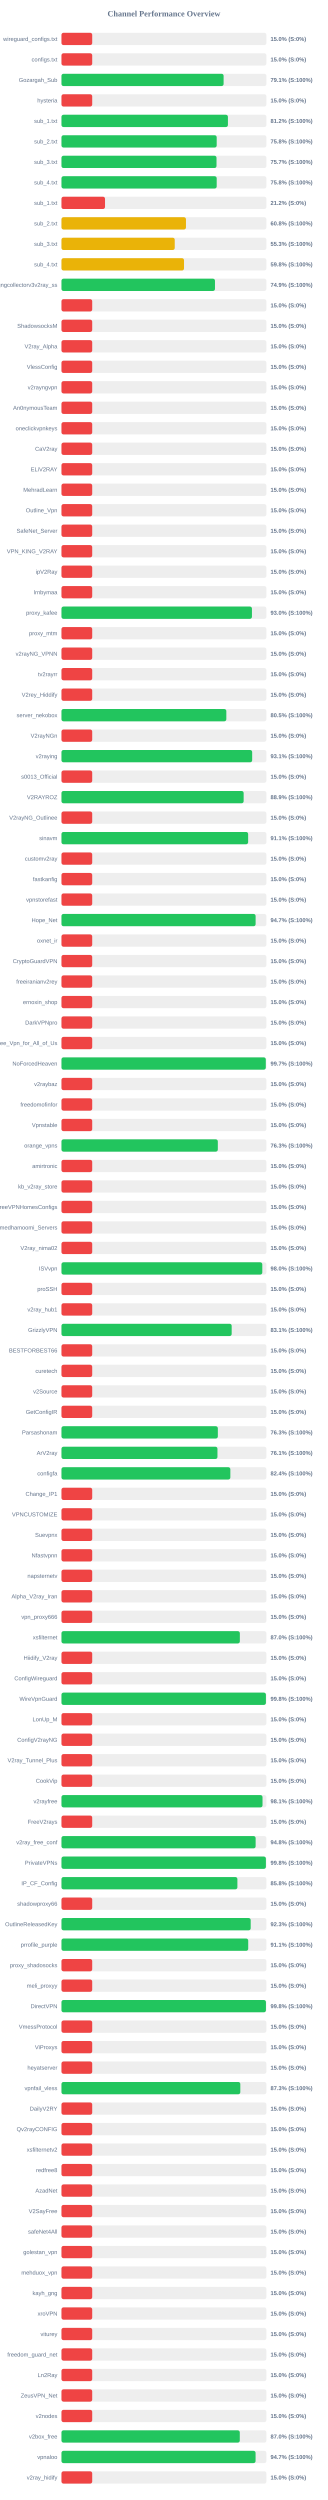
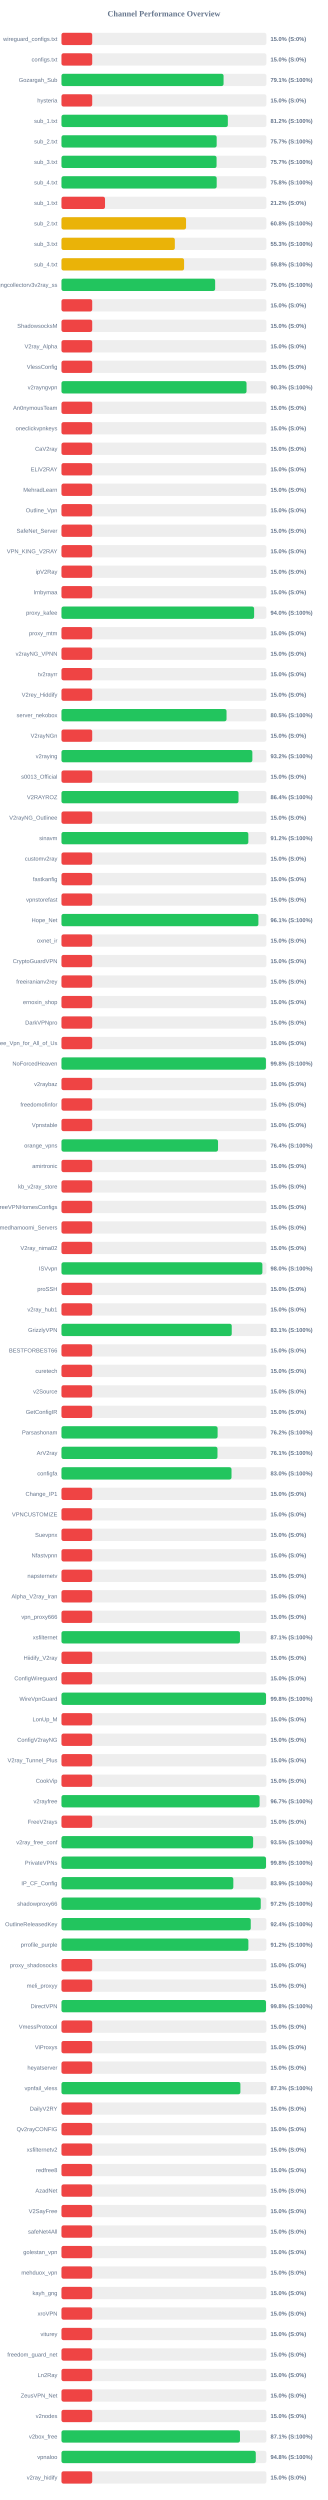
<svg xmlns="http://www.w3.org/2000/svg" width="800" height="6100" version="1.1">
  <style>
        .row { font: 14px Arial; fill: #64748b; }
        .score { font: bold 14px Arial; fill: #64748b; }
    </style>
  <text x="400" y="40" text-anchor="middle" font-size="20px" font-weight="bold" fill="#64748b">Channel Performance Overview</text>
  <rect x="150" y="80" width="500" height="30" fill="#eee" rx="5" />
  <rect x="150" y="80" width="75.0" height="30" fill="#ef4444" rx="5" />
  <text x="140" y="100" text-anchor="end" class="row">wireguard_configs.txt</text>
  <text x="660" y="100" text-anchor="start" class="score">15.0% (S:0%)</text>
  <rect x="150" y="130" width="500" height="30" fill="#eee" rx="5" />
  <rect x="150" y="130" width="75.0" height="30" fill="#ef4444" rx="5" />
  <text x="140" y="150" text-anchor="end" class="row">configs.txt</text>
  <text x="660" y="150" text-anchor="start" class="score">15.0% (S:0%)</text>
  <rect x="150" y="180" width="500" height="30" fill="#eee" rx="5" />
-   <rect x="150" y="180" width="395.6" height="30" fill="#22c55e" rx="5" />
+   <rect x="150" y="180" width="395.5" height="30" fill="#22c55e" rx="5" />
  <text x="140" y="200" text-anchor="end" class="row">Gozargah_Sub</text>
  <text x="660" y="200" text-anchor="start" class="score">79.1% (S:100%)</text>
  <rect x="150" y="230" width="500" height="30" fill="#eee" rx="5" />
  <rect x="150" y="230" width="75.0" height="30" fill="#ef4444" rx="5" />
  <text x="140" y="250" text-anchor="end" class="row">hysteria</text>
  <text x="660" y="250" text-anchor="start" class="score">15.0% (S:0%)</text>
  <rect x="150" y="280" width="500" height="30" fill="#eee" rx="5" />
-   <rect x="150" y="280" width="406.15" height="30" fill="#22c55e" rx="5" />
+   <rect x="150" y="280" width="405.95" height="30" fill="#22c55e" rx="5" />
  <text x="140" y="300" text-anchor="end" class="row">sub_1.txt</text>
  <text x="660" y="300" text-anchor="start" class="score">81.2% (S:100%)</text>
  <rect x="150" y="330" width="500" height="30" fill="#eee" rx="5" />
-   <rect x="150" y="330" width="378.75" height="30" fill="#22c55e" rx="5" />
+   <rect x="150" y="330" width="378.7" height="30" fill="#22c55e" rx="5" />
  <text x="140" y="350" text-anchor="end" class="row">sub_2.txt</text>
-   <text x="660" y="350" text-anchor="start" class="score">75.8% (S:100%)</text>
+   <text x="660" y="350" text-anchor="start" class="score">75.7% (S:100%)</text>
  <rect x="150" y="380" width="500" height="30" fill="#eee" rx="5" />
-   <rect x="150" y="380" width="378.3" height="30" fill="#22c55e" rx="5" />
+   <rect x="150" y="380" width="378.45" height="30" fill="#22c55e" rx="5" />
  <text x="140" y="400" text-anchor="end" class="row">sub_3.txt</text>
  <text x="660" y="400" text-anchor="start" class="score">75.7% (S:100%)</text>
  <rect x="150" y="430" width="500" height="30" fill="#eee" rx="5" />
  <rect x="150" y="430" width="378.75" height="30" fill="#22c55e" rx="5" />
  <text x="140" y="450" text-anchor="end" class="row">sub_4.txt</text>
  <text x="660" y="450" text-anchor="start" class="score">75.8% (S:100%)</text>
  <rect x="150" y="480" width="500" height="30" fill="#eee" rx="5" />
  <rect x="150" y="480" width="106.25" height="30" fill="#ef4444" rx="5" />
  <text x="140" y="500" text-anchor="end" class="row">sub_1.txt</text>
  <text x="660" y="500" text-anchor="start" class="score">21.2% (S:0%)</text>
  <rect x="150" y="530" width="500" height="30" fill="#eee" rx="5" />
-   <rect x="150" y="530" width="303.75" height="30" fill="#eab308" rx="5" />
+   <rect x="150" y="530" width="303.95" height="30" fill="#eab308" rx="5" />
  <text x="140" y="550" text-anchor="end" class="row">sub_2.txt</text>
  <text x="660" y="550" text-anchor="start" class="score">60.8% (S:100%)</text>
  <rect x="150" y="580" width="500" height="30" fill="#eee" rx="5" />
-   <rect x="150" y="580" width="276.35" height="30" fill="#eab308" rx="5" />
+   <rect x="150" y="580" width="276.6" height="30" fill="#eab308" rx="5" />
  <text x="140" y="600" text-anchor="end" class="row">sub_3.txt</text>
  <text x="660" y="600" text-anchor="start" class="score">55.3% (S:100%)</text>
  <rect x="150" y="630" width="500" height="30" fill="#eee" rx="5" />
-   <rect x="150" y="630" width="299.0" height="30" fill="#eab308" rx="5" />
+   <rect x="150" y="630" width="299.15" height="30" fill="#eab308" rx="5" />
  <text x="140" y="650" text-anchor="end" class="row">sub_4.txt</text>
  <text x="660" y="650" text-anchor="start" class="score">59.8% (S:100%)</text>
  <rect x="150" y="680" width="500" height="30" fill="#eee" rx="5" />
-   <rect x="150" y="680" width="374.55" height="30" fill="#22c55e" rx="5" />
+   <rect x="150" y="680" width="374.95" height="30" fill="#22c55e" rx="5" />
  <text x="140" y="700" text-anchor="end" class="row">kayhgngcollectorv3v2ray_ss</text>
-   <text x="660" y="700" text-anchor="start" class="score">74.9% (S:100%)</text>
+   <text x="660" y="700" text-anchor="start" class="score">75.0% (S:100%)</text>
  <rect x="150" y="730" width="500" height="30" fill="#eee" rx="5" />
  <rect x="150" y="730" width="75.0" height="30" fill="#ef4444" rx="5" />
  <text x="140" y="750" text-anchor="end" class="row" />
  <text x="660" y="750" text-anchor="start" class="score">15.0% (S:0%)</text>
  <rect x="150" y="780" width="500" height="30" fill="#eee" rx="5" />
  <rect x="150" y="780" width="75.0" height="30" fill="#ef4444" rx="5" />
  <text x="140" y="800" text-anchor="end" class="row">ShadowsocksM</text>
  <text x="660" y="800" text-anchor="start" class="score">15.0% (S:0%)</text>
  <rect x="150" y="830" width="500" height="30" fill="#eee" rx="5" />
  <rect x="150" y="830" width="75.0" height="30" fill="#ef4444" rx="5" />
  <text x="140" y="850" text-anchor="end" class="row">V2ray_Alpha</text>
  <text x="660" y="850" text-anchor="start" class="score">15.0% (S:0%)</text>
  <rect x="150" y="880" width="500" height="30" fill="#eee" rx="5" />
  <rect x="150" y="880" width="75.0" height="30" fill="#ef4444" rx="5" />
  <text x="140" y="900" text-anchor="end" class="row">VlessConfig</text>
  <text x="660" y="900" text-anchor="start" class="score">15.0% (S:0%)</text>
  <rect x="150" y="930" width="500" height="30" fill="#eee" rx="5" />
-   <rect x="150" y="930" width="75.0" height="30" fill="#ef4444" rx="5" />
+   <rect x="150" y="930" width="451.55" height="30" fill="#22c55e" rx="5" />
  <text x="140" y="950" text-anchor="end" class="row">v2rayngvpn</text>
-   <text x="660" y="950" text-anchor="start" class="score">15.0% (S:0%)</text>
+   <text x="660" y="950" text-anchor="start" class="score">90.3% (S:100%)</text>
  <rect x="150" y="980" width="500" height="30" fill="#eee" rx="5" />
  <rect x="150" y="980" width="75.0" height="30" fill="#ef4444" rx="5" />
  <text x="140" y="1000" text-anchor="end" class="row">An0nymousTeam</text>
  <text x="660" y="1000" text-anchor="start" class="score">15.0% (S:0%)</text>
  <rect x="150" y="1030" width="500" height="30" fill="#eee" rx="5" />
  <rect x="150" y="1030" width="75.0" height="30" fill="#ef4444" rx="5" />
  <text x="140" y="1050" text-anchor="end" class="row">oneclickvpnkeys</text>
  <text x="660" y="1050" text-anchor="start" class="score">15.0% (S:0%)</text>
  <rect x="150" y="1080" width="500" height="30" fill="#eee" rx="5" />
  <rect x="150" y="1080" width="75.0" height="30" fill="#ef4444" rx="5" />
  <text x="140" y="1100" text-anchor="end" class="row">CaV2ray</text>
  <text x="660" y="1100" text-anchor="start" class="score">15.0% (S:0%)</text>
  <rect x="150" y="1130" width="500" height="30" fill="#eee" rx="5" />
  <rect x="150" y="1130" width="75.0" height="30" fill="#ef4444" rx="5" />
  <text x="140" y="1150" text-anchor="end" class="row">ELiV2RAY</text>
  <text x="660" y="1150" text-anchor="start" class="score">15.0% (S:0%)</text>
  <rect x="150" y="1180" width="500" height="30" fill="#eee" rx="5" />
  <rect x="150" y="1180" width="75.0" height="30" fill="#ef4444" rx="5" />
  <text x="140" y="1200" text-anchor="end" class="row">MehradLearn</text>
  <text x="660" y="1200" text-anchor="start" class="score">15.0% (S:0%)</text>
  <rect x="150" y="1230" width="500" height="30" fill="#eee" rx="5" />
  <rect x="150" y="1230" width="75.0" height="30" fill="#ef4444" rx="5" />
  <text x="140" y="1250" text-anchor="end" class="row">Outline_Vpn</text>
  <text x="660" y="1250" text-anchor="start" class="score">15.0% (S:0%)</text>
  <rect x="150" y="1280" width="500" height="30" fill="#eee" rx="5" />
  <rect x="150" y="1280" width="75.0" height="30" fill="#ef4444" rx="5" />
  <text x="140" y="1300" text-anchor="end" class="row">SafeNet_Server</text>
  <text x="660" y="1300" text-anchor="start" class="score">15.0% (S:0%)</text>
  <rect x="150" y="1330" width="500" height="30" fill="#eee" rx="5" />
  <rect x="150" y="1330" width="75.0" height="30" fill="#ef4444" rx="5" />
  <text x="140" y="1350" text-anchor="end" class="row">VPN_KING_V2RAY</text>
  <text x="660" y="1350" text-anchor="start" class="score">15.0% (S:0%)</text>
  <rect x="150" y="1380" width="500" height="30" fill="#eee" rx="5" />
  <rect x="150" y="1380" width="75.0" height="30" fill="#ef4444" rx="5" />
  <text x="140" y="1400" text-anchor="end" class="row">ipV2Ray</text>
  <text x="660" y="1400" text-anchor="start" class="score">15.0% (S:0%)</text>
  <rect x="150" y="1430" width="500" height="30" fill="#eee" rx="5" />
  <rect x="150" y="1430" width="75.0" height="30" fill="#ef4444" rx="5" />
  <text x="140" y="1450" text-anchor="end" class="row">lrnbymaa</text>
  <text x="660" y="1450" text-anchor="start" class="score">15.0% (S:0%)</text>
  <rect x="150" y="1480" width="500" height="30" fill="#eee" rx="5" />
-   <rect x="150" y="1480" width="464.75" height="30" fill="#22c55e" rx="5" />
+   <rect x="150" y="1480" width="470.05" height="30" fill="#22c55e" rx="5" />
  <text x="140" y="1500" text-anchor="end" class="row">proxy_kafee</text>
-   <text x="660" y="1500" text-anchor="start" class="score">93.0% (S:100%)</text>
+   <text x="660" y="1500" text-anchor="start" class="score">94.0% (S:100%)</text>
  <rect x="150" y="1530" width="500" height="30" fill="#eee" rx="5" />
  <rect x="150" y="1530" width="75.0" height="30" fill="#ef4444" rx="5" />
  <text x="140" y="1550" text-anchor="end" class="row">proxy_mtm</text>
  <text x="660" y="1550" text-anchor="start" class="score">15.0% (S:0%)</text>
  <rect x="150" y="1580" width="500" height="30" fill="#eee" rx="5" />
  <rect x="150" y="1580" width="75.0" height="30" fill="#ef4444" rx="5" />
  <text x="140" y="1600" text-anchor="end" class="row">v2rayNG_VPNN</text>
  <text x="660" y="1600" text-anchor="start" class="score">15.0% (S:0%)</text>
  <rect x="150" y="1630" width="500" height="30" fill="#eee" rx="5" />
  <rect x="150" y="1630" width="75.0" height="30" fill="#ef4444" rx="5" />
  <text x="140" y="1650" text-anchor="end" class="row">tv2rayrr</text>
  <text x="660" y="1650" text-anchor="start" class="score">15.0% (S:0%)</text>
  <rect x="150" y="1680" width="500" height="30" fill="#eee" rx="5" />
  <rect x="150" y="1680" width="75.0" height="30" fill="#ef4444" rx="5" />
  <text x="140" y="1700" text-anchor="end" class="row">V2rey_Hiddify</text>
  <text x="660" y="1700" text-anchor="start" class="score">15.0% (S:0%)</text>
  <rect x="150" y="1730" width="500" height="30" fill="#eee" rx="5" />
-   <rect x="150" y="1730" width="402.25" height="30" fill="#22c55e" rx="5" />
+   <rect x="150" y="1730" width="402.75" height="30" fill="#22c55e" rx="5" />
  <text x="140" y="1750" text-anchor="end" class="row">server_nekobox</text>
  <text x="660" y="1750" text-anchor="start" class="score">80.5% (S:100%)</text>
  <rect x="150" y="1780" width="500" height="30" fill="#eee" rx="5" />
  <rect x="150" y="1780" width="75.0" height="30" fill="#ef4444" rx="5" />
  <text x="140" y="1800" text-anchor="end" class="row">V2rayNGn</text>
  <text x="660" y="1800" text-anchor="start" class="score">15.0% (S:0%)</text>
  <rect x="150" y="1830" width="500" height="30" fill="#eee" rx="5" />
-   <rect x="150" y="1830" width="465.3" height="30" fill="#22c55e" rx="5" />
+   <rect x="150" y="1830" width="465.75" height="30" fill="#22c55e" rx="5" />
  <text x="140" y="1850" text-anchor="end" class="row">v2raying</text>
-   <text x="660" y="1850" text-anchor="start" class="score">93.1% (S:100%)</text>
+   <text x="660" y="1850" text-anchor="start" class="score">93.2% (S:100%)</text>
  <rect x="150" y="1880" width="500" height="30" fill="#eee" rx="5" />
  <rect x="150" y="1880" width="75.0" height="30" fill="#ef4444" rx="5" />
  <text x="140" y="1900" text-anchor="end" class="row">s0013_Official</text>
  <text x="660" y="1900" text-anchor="start" class="score">15.0% (S:0%)</text>
  <rect x="150" y="1930" width="500" height="30" fill="#eee" rx="5" />
-   <rect x="150" y="1930" width="444.5" height="30" fill="#22c55e" rx="5" />
+   <rect x="150" y="1930" width="432.0" height="30" fill="#22c55e" rx="5" />
  <text x="140" y="1950" text-anchor="end" class="row">V2RAYROZ</text>
-   <text x="660" y="1950" text-anchor="start" class="score">88.9% (S:100%)</text>
+   <text x="660" y="1950" text-anchor="start" class="score">86.4% (S:100%)</text>
  <rect x="150" y="1980" width="500" height="30" fill="#eee" rx="5" />
  <rect x="150" y="1980" width="75.0" height="30" fill="#ef4444" rx="5" />
  <text x="140" y="2000" text-anchor="end" class="row">V2rayNG_Outlinee</text>
  <text x="660" y="2000" text-anchor="start" class="score">15.0% (S:0%)</text>
  <rect x="150" y="2030" width="500" height="30" fill="#eee" rx="5" />
-   <rect x="150" y="2030" width="455.45" height="30" fill="#22c55e" rx="5" />
+   <rect x="150" y="2030" width="455.95" height="30" fill="#22c55e" rx="5" />
  <text x="140" y="2050" text-anchor="end" class="row">sinavm</text>
-   <text x="660" y="2050" text-anchor="start" class="score">91.1% (S:100%)</text>
+   <text x="660" y="2050" text-anchor="start" class="score">91.2% (S:100%)</text>
  <rect x="150" y="2080" width="500" height="30" fill="#eee" rx="5" />
  <rect x="150" y="2080" width="75.0" height="30" fill="#ef4444" rx="5" />
  <text x="140" y="2100" text-anchor="end" class="row">customv2ray</text>
  <text x="660" y="2100" text-anchor="start" class="score">15.0% (S:0%)</text>
  <rect x="150" y="2130" width="500" height="30" fill="#eee" rx="5" />
  <rect x="150" y="2130" width="75.0" height="30" fill="#ef4444" rx="5" />
  <text x="140" y="2150" text-anchor="end" class="row">fastkanfig</text>
  <text x="660" y="2150" text-anchor="start" class="score">15.0% (S:0%)</text>
  <rect x="150" y="2180" width="500" height="30" fill="#eee" rx="5" />
  <rect x="150" y="2180" width="75.0" height="30" fill="#ef4444" rx="5" />
  <text x="140" y="2200" text-anchor="end" class="row">vpnstorefast</text>
  <text x="660" y="2200" text-anchor="start" class="score">15.0% (S:0%)</text>
  <rect x="150" y="2230" width="500" height="30" fill="#eee" rx="5" />
-   <rect x="150" y="2230" width="473.7" height="30" fill="#22c55e" rx="5" />
+   <rect x="150" y="2230" width="480.5" height="30" fill="#22c55e" rx="5" />
  <text x="140" y="2250" text-anchor="end" class="row">Hope_Net</text>
-   <text x="660" y="2250" text-anchor="start" class="score">94.7% (S:100%)</text>
+   <text x="660" y="2250" text-anchor="start" class="score">96.1% (S:100%)</text>
  <rect x="150" y="2280" width="500" height="30" fill="#eee" rx="5" />
  <rect x="150" y="2280" width="75.0" height="30" fill="#ef4444" rx="5" />
  <text x="140" y="2300" text-anchor="end" class="row">oxnet_ir</text>
  <text x="660" y="2300" text-anchor="start" class="score">15.0% (S:0%)</text>
  <rect x="150" y="2330" width="500" height="30" fill="#eee" rx="5" />
  <rect x="150" y="2330" width="75.0" height="30" fill="#ef4444" rx="5" />
  <text x="140" y="2350" text-anchor="end" class="row">CryptoGuardVPN</text>
  <text x="660" y="2350" text-anchor="start" class="score">15.0% (S:0%)</text>
  <rect x="150" y="2380" width="500" height="30" fill="#eee" rx="5" />
  <rect x="150" y="2380" width="75.0" height="30" fill="#ef4444" rx="5" />
  <text x="140" y="2400" text-anchor="end" class="row">freeiranianv2rey</text>
  <text x="660" y="2400" text-anchor="start" class="score">15.0% (S:0%)</text>
  <rect x="150" y="2430" width="500" height="30" fill="#eee" rx="5" />
  <rect x="150" y="2430" width="75.0" height="30" fill="#ef4444" rx="5" />
  <text x="140" y="2450" text-anchor="end" class="row">ernoxin_shop</text>
  <text x="660" y="2450" text-anchor="start" class="score">15.0% (S:0%)</text>
  <rect x="150" y="2480" width="500" height="30" fill="#eee" rx="5" />
  <rect x="150" y="2480" width="75.0" height="30" fill="#ef4444" rx="5" />
  <text x="140" y="2500" text-anchor="end" class="row">DarkVPNpro</text>
  <text x="660" y="2500" text-anchor="start" class="score">15.0% (S:0%)</text>
  <rect x="150" y="2530" width="500" height="30" fill="#eee" rx="5" />
  <rect x="150" y="2530" width="75.0" height="30" fill="#ef4444" rx="5" />
  <text x="140" y="2550" text-anchor="end" class="row">Free_Vpn_for_All_of_Us</text>
  <text x="660" y="2550" text-anchor="start" class="score">15.0% (S:0%)</text>
  <rect x="150" y="2580" width="500" height="30" fill="#eee" rx="5" />
-   <rect x="150" y="2580" width="498.55" height="30" fill="#22c55e" rx="5" />
+   <rect x="150" y="2580" width="498.85" height="30" fill="#22c55e" rx="5" />
  <text x="140" y="2600" text-anchor="end" class="row">NoForcedHeaven</text>
-   <text x="660" y="2600" text-anchor="start" class="score">99.7% (S:100%)</text>
+   <text x="660" y="2600" text-anchor="start" class="score">99.8% (S:100%)</text>
  <rect x="150" y="2630" width="500" height="30" fill="#eee" rx="5" />
  <rect x="150" y="2630" width="75.0" height="30" fill="#ef4444" rx="5" />
  <text x="140" y="2650" text-anchor="end" class="row">v2raybaz</text>
  <text x="660" y="2650" text-anchor="start" class="score">15.0% (S:0%)</text>
  <rect x="150" y="2680" width="500" height="30" fill="#eee" rx="5" />
  <rect x="150" y="2680" width="75.0" height="30" fill="#ef4444" rx="5" />
  <text x="140" y="2700" text-anchor="end" class="row">freedomofinfor</text>
  <text x="660" y="2700" text-anchor="start" class="score">15.0% (S:0%)</text>
  <rect x="150" y="2730" width="500" height="30" fill="#eee" rx="5" />
  <rect x="150" y="2730" width="75.0" height="30" fill="#ef4444" rx="5" />
  <text x="140" y="2750" text-anchor="end" class="row">Vpnstable</text>
  <text x="660" y="2750" text-anchor="start" class="score">15.0% (S:0%)</text>
  <rect x="150" y="2780" width="500" height="30" fill="#eee" rx="5" />
-   <rect x="150" y="2780" width="381.5" height="30" fill="#22c55e" rx="5" />
+   <rect x="150" y="2780" width="382.0" height="30" fill="#22c55e" rx="5" />
  <text x="140" y="2800" text-anchor="end" class="row">orange_vpns</text>
-   <text x="660" y="2800" text-anchor="start" class="score">76.3% (S:100%)</text>
+   <text x="660" y="2800" text-anchor="start" class="score">76.4% (S:100%)</text>
  <rect x="150" y="2830" width="500" height="30" fill="#eee" rx="5" />
  <rect x="150" y="2830" width="75.0" height="30" fill="#ef4444" rx="5" />
  <text x="140" y="2850" text-anchor="end" class="row">amirtronic</text>
  <text x="660" y="2850" text-anchor="start" class="score">15.0% (S:0%)</text>
  <rect x="150" y="2880" width="500" height="30" fill="#eee" rx="5" />
  <rect x="150" y="2880" width="75.0" height="30" fill="#ef4444" rx="5" />
  <text x="140" y="2900" text-anchor="end" class="row">kb_v2ray_store</text>
  <text x="660" y="2900" text-anchor="start" class="score">15.0% (S:0%)</text>
  <rect x="150" y="2930" width="500" height="30" fill="#eee" rx="5" />
  <rect x="150" y="2930" width="75.0" height="30" fill="#ef4444" rx="5" />
  <text x="140" y="2950" text-anchor="end" class="row">FreeVPNHomesConfigs</text>
  <text x="660" y="2950" text-anchor="start" class="score">15.0% (S:0%)</text>
  <rect x="150" y="2980" width="500" height="30" fill="#eee" rx="5" />
  <rect x="150" y="2980" width="75.0" height="30" fill="#ef4444" rx="5" />
  <text x="140" y="3000" text-anchor="end" class="row">Ahmedhamoomi_Servers</text>
  <text x="660" y="3000" text-anchor="start" class="score">15.0% (S:0%)</text>
  <rect x="150" y="3030" width="500" height="30" fill="#eee" rx="5" />
  <rect x="150" y="3030" width="75.0" height="30" fill="#ef4444" rx="5" />
  <text x="140" y="3050" text-anchor="end" class="row">V2ray_nima02</text>
  <text x="660" y="3050" text-anchor="start" class="score">15.0% (S:0%)</text>
  <rect x="150" y="3080" width="500" height="30" fill="#eee" rx="5" />
-   <rect x="150" y="3080" width="490.0" height="30" fill="#22c55e" rx="5" />
+   <rect x="150" y="3080" width="490.2" height="30" fill="#22c55e" rx="5" />
  <text x="140" y="3100" text-anchor="end" class="row">ISVvpn</text>
  <text x="660" y="3100" text-anchor="start" class="score">98.0% (S:100%)</text>
  <rect x="150" y="3130" width="500" height="30" fill="#eee" rx="5" />
  <rect x="150" y="3130" width="75.0" height="30" fill="#ef4444" rx="5" />
  <text x="140" y="3150" text-anchor="end" class="row">proSSH</text>
  <text x="660" y="3150" text-anchor="start" class="score">15.0% (S:0%)</text>
  <rect x="150" y="3180" width="500" height="30" fill="#eee" rx="5" />
  <rect x="150" y="3180" width="75.0" height="30" fill="#ef4444" rx="5" />
  <text x="140" y="3200" text-anchor="end" class="row">v2ray_hub1</text>
  <text x="660" y="3200" text-anchor="start" class="score">15.0% (S:0%)</text>
  <rect x="150" y="3230" width="500" height="30" fill="#eee" rx="5" />
-   <rect x="150" y="3230" width="415.3" height="30" fill="#22c55e" rx="5" />
+   <rect x="150" y="3230" width="415.45" height="30" fill="#22c55e" rx="5" />
  <text x="140" y="3250" text-anchor="end" class="row">GrizzlyVPN</text>
  <text x="660" y="3250" text-anchor="start" class="score">83.1% (S:100%)</text>
  <rect x="150" y="3280" width="500" height="30" fill="#eee" rx="5" />
  <rect x="150" y="3280" width="75.0" height="30" fill="#ef4444" rx="5" />
  <text x="140" y="3300" text-anchor="end" class="row">BESTFORBEST66</text>
  <text x="660" y="3300" text-anchor="start" class="score">15.0% (S:0%)</text>
  <rect x="150" y="3330" width="500" height="30" fill="#eee" rx="5" />
  <rect x="150" y="3330" width="75.0" height="30" fill="#ef4444" rx="5" />
  <text x="140" y="3350" text-anchor="end" class="row">curetech</text>
  <text x="660" y="3350" text-anchor="start" class="score">15.0% (S:0%)</text>
  <rect x="150" y="3380" width="500" height="30" fill="#eee" rx="5" />
  <rect x="150" y="3380" width="75.0" height="30" fill="#ef4444" rx="5" />
  <text x="140" y="3400" text-anchor="end" class="row">v2Source</text>
  <text x="660" y="3400" text-anchor="start" class="score">15.0% (S:0%)</text>
  <rect x="150" y="3430" width="500" height="30" fill="#eee" rx="5" />
  <rect x="150" y="3430" width="75.0" height="30" fill="#ef4444" rx="5" />
  <text x="140" y="3450" text-anchor="end" class="row">GetConfigIR</text>
  <text x="660" y="3450" text-anchor="start" class="score">15.0% (S:0%)</text>
  <rect x="150" y="3480" width="500" height="30" fill="#eee" rx="5" />
-   <rect x="150" y="3480" width="381.55" height="30" fill="#22c55e" rx="5" />
+   <rect x="150" y="3480" width="381.0" height="30" fill="#22c55e" rx="5" />
  <text x="140" y="3500" text-anchor="end" class="row">Parsashonam</text>
-   <text x="660" y="3500" text-anchor="start" class="score">76.3% (S:100%)</text>
+   <text x="660" y="3500" text-anchor="start" class="score">76.2% (S:100%)</text>
  <rect x="150" y="3530" width="500" height="30" fill="#eee" rx="5" />
-   <rect x="150" y="3530" width="380.6" height="30" fill="#22c55e" rx="5" />
+   <rect x="150" y="3530" width="380.65" height="30" fill="#22c55e" rx="5" />
  <text x="140" y="3550" text-anchor="end" class="row">ArV2ray</text>
  <text x="660" y="3550" text-anchor="start" class="score">76.1% (S:100%)</text>
  <rect x="150" y="3580" width="500" height="30" fill="#eee" rx="5" />
-   <rect x="150" y="3580" width="412.05" height="30" fill="#22c55e" rx="5" />
+   <rect x="150" y="3580" width="414.9" height="30" fill="#22c55e" rx="5" />
  <text x="140" y="3600" text-anchor="end" class="row">configfa</text>
-   <text x="660" y="3600" text-anchor="start" class="score">82.4% (S:100%)</text>
+   <text x="660" y="3600" text-anchor="start" class="score">83.0% (S:100%)</text>
  <rect x="150" y="3630" width="500" height="30" fill="#eee" rx="5" />
  <rect x="150" y="3630" width="75.0" height="30" fill="#ef4444" rx="5" />
  <text x="140" y="3650" text-anchor="end" class="row">Change_IP1</text>
  <text x="660" y="3650" text-anchor="start" class="score">15.0% (S:0%)</text>
  <rect x="150" y="3680" width="500" height="30" fill="#eee" rx="5" />
  <rect x="150" y="3680" width="75.0" height="30" fill="#ef4444" rx="5" />
  <text x="140" y="3700" text-anchor="end" class="row">VPNCUSTOMIZE</text>
  <text x="660" y="3700" text-anchor="start" class="score">15.0% (S:0%)</text>
  <rect x="150" y="3730" width="500" height="30" fill="#eee" rx="5" />
  <rect x="150" y="3730" width="75.0" height="30" fill="#ef4444" rx="5" />
  <text x="140" y="3750" text-anchor="end" class="row">Suevpnx</text>
  <text x="660" y="3750" text-anchor="start" class="score">15.0% (S:0%)</text>
  <rect x="150" y="3780" width="500" height="30" fill="#eee" rx="5" />
  <rect x="150" y="3780" width="75.0" height="30" fill="#ef4444" rx="5" />
  <text x="140" y="3800" text-anchor="end" class="row">Nfastvpnn</text>
  <text x="660" y="3800" text-anchor="start" class="score">15.0% (S:0%)</text>
  <rect x="150" y="3830" width="500" height="30" fill="#eee" rx="5" />
  <rect x="150" y="3830" width="75.0" height="30" fill="#ef4444" rx="5" />
  <text x="140" y="3850" text-anchor="end" class="row">napsternetv</text>
  <text x="660" y="3850" text-anchor="start" class="score">15.0% (S:0%)</text>
  <rect x="150" y="3880" width="500" height="30" fill="#eee" rx="5" />
  <rect x="150" y="3880" width="75.0" height="30" fill="#ef4444" rx="5" />
  <text x="140" y="3900" text-anchor="end" class="row">Alpha_V2ray_Iran</text>
  <text x="660" y="3900" text-anchor="start" class="score">15.0% (S:0%)</text>
  <rect x="150" y="3930" width="500" height="30" fill="#eee" rx="5" />
  <rect x="150" y="3930" width="75.0" height="30" fill="#ef4444" rx="5" />
  <text x="140" y="3950" text-anchor="end" class="row">vpn_proxy666</text>
  <text x="660" y="3950" text-anchor="start" class="score">15.0% (S:0%)</text>
  <rect x="150" y="3980" width="500" height="30" fill="#eee" rx="5" />
-   <rect x="150" y="3980" width="435.25" height="30" fill="#22c55e" rx="5" />
+   <rect x="150" y="3980" width="435.5" height="30" fill="#22c55e" rx="5" />
  <text x="140" y="4000" text-anchor="end" class="row">xsfilternet</text>
-   <text x="660" y="4000" text-anchor="start" class="score">87.0% (S:100%)</text>
+   <text x="660" y="4000" text-anchor="start" class="score">87.1% (S:100%)</text>
  <rect x="150" y="4030" width="500" height="30" fill="#eee" rx="5" />
  <rect x="150" y="4030" width="75.0" height="30" fill="#ef4444" rx="5" />
  <text x="140" y="4050" text-anchor="end" class="row">Hiidify_V2ray</text>
  <text x="660" y="4050" text-anchor="start" class="score">15.0% (S:0%)</text>
  <rect x="150" y="4080" width="500" height="30" fill="#eee" rx="5" />
  <rect x="150" y="4080" width="75.0" height="30" fill="#ef4444" rx="5" />
  <text x="140" y="4100" text-anchor="end" class="row">ConfigWireguard</text>
  <text x="660" y="4100" text-anchor="start" class="score">15.0% (S:0%)</text>
  <rect x="150" y="4130" width="500" height="30" fill="#eee" rx="5" />
-   <rect x="150" y="4130" width="498.85" height="30" fill="#22c55e" rx="5" />
+   <rect x="150" y="4130" width="499.05" height="30" fill="#22c55e" rx="5" />
  <text x="140" y="4150" text-anchor="end" class="row">WireVpnGuard</text>
  <text x="660" y="4150" text-anchor="start" class="score">99.8% (S:100%)</text>
  <rect x="150" y="4180" width="500" height="30" fill="#eee" rx="5" />
  <rect x="150" y="4180" width="75.0" height="30" fill="#ef4444" rx="5" />
  <text x="140" y="4200" text-anchor="end" class="row">LonUp_M</text>
  <text x="660" y="4200" text-anchor="start" class="score">15.0% (S:0%)</text>
  <rect x="150" y="4230" width="500" height="30" fill="#eee" rx="5" />
  <rect x="150" y="4230" width="75.0" height="30" fill="#ef4444" rx="5" />
  <text x="140" y="4250" text-anchor="end" class="row">ConfigV2rayNG</text>
  <text x="660" y="4250" text-anchor="start" class="score">15.0% (S:0%)</text>
  <rect x="150" y="4280" width="500" height="30" fill="#eee" rx="5" />
  <rect x="150" y="4280" width="75.0" height="30" fill="#ef4444" rx="5" />
  <text x="140" y="4300" text-anchor="end" class="row">V2ray_Tunnel_Plus</text>
  <text x="660" y="4300" text-anchor="start" class="score">15.0% (S:0%)</text>
  <rect x="150" y="4330" width="500" height="30" fill="#eee" rx="5" />
  <rect x="150" y="4330" width="75.0" height="30" fill="#ef4444" rx="5" />
  <text x="140" y="4350" text-anchor="end" class="row">CookVip</text>
  <text x="660" y="4350" text-anchor="start" class="score">15.0% (S:0%)</text>
  <rect x="150" y="4380" width="500" height="30" fill="#eee" rx="5" />
-   <rect x="150" y="4380" width="490.55" height="30" fill="#22c55e" rx="5" />
+   <rect x="150" y="4380" width="483.4" height="30" fill="#22c55e" rx="5" />
  <text x="140" y="4400" text-anchor="end" class="row">v2rayfree</text>
-   <text x="660" y="4400" text-anchor="start" class="score">98.1% (S:100%)</text>
+   <text x="660" y="4400" text-anchor="start" class="score">96.7% (S:100%)</text>
  <rect x="150" y="4430" width="500" height="30" fill="#eee" rx="5" />
  <rect x="150" y="4430" width="75.0" height="30" fill="#ef4444" rx="5" />
  <text x="140" y="4450" text-anchor="end" class="row">FreeV2rays</text>
  <text x="660" y="4450" text-anchor="start" class="score">15.0% (S:0%)</text>
  <rect x="150" y="4480" width="500" height="30" fill="#eee" rx="5" />
-   <rect x="150" y="4480" width="473.75" height="30" fill="#22c55e" rx="5" />
+   <rect x="150" y="4480" width="467.65" height="30" fill="#22c55e" rx="5" />
  <text x="140" y="4500" text-anchor="end" class="row">v2ray_free_conf</text>
-   <text x="660" y="4500" text-anchor="start" class="score">94.8% (S:100%)</text>
+   <text x="660" y="4500" text-anchor="start" class="score">93.5% (S:100%)</text>
  <rect x="150" y="4530" width="500" height="30" fill="#eee" rx="5" />
-   <rect x="150" y="4530" width="498.8" height="30" fill="#22c55e" rx="5" />
+   <rect x="150" y="4530" width="499.05" height="30" fill="#22c55e" rx="5" />
  <text x="140" y="4550" text-anchor="end" class="row">PrivateVPNs</text>
  <text x="660" y="4550" text-anchor="start" class="score">99.8% (S:100%)</text>
  <rect x="150" y="4580" width="500" height="30" fill="#eee" rx="5" />
-   <rect x="150" y="4580" width="429.25" height="30" fill="#22c55e" rx="5" />
+   <rect x="150" y="4580" width="419.3" height="30" fill="#22c55e" rx="5" />
  <text x="140" y="4600" text-anchor="end" class="row">IP_CF_Config</text>
-   <text x="660" y="4600" text-anchor="start" class="score">85.8% (S:100%)</text>
+   <text x="660" y="4600" text-anchor="start" class="score">83.9% (S:100%)</text>
  <rect x="150" y="4630" width="500" height="30" fill="#eee" rx="5" />
-   <rect x="150" y="4630" width="75.0" height="30" fill="#ef4444" rx="5" />
+   <rect x="150" y="4630" width="486.25" height="30" fill="#22c55e" rx="5" />
  <text x="140" y="4650" text-anchor="end" class="row">shadowproxy66</text>
-   <text x="660" y="4650" text-anchor="start" class="score">15.0% (S:0%)</text>
+   <text x="660" y="4650" text-anchor="start" class="score">97.2% (S:100%)</text>
  <rect x="150" y="4680" width="500" height="30" fill="#eee" rx="5" />
-   <rect x="150" y="4680" width="461.7" height="30" fill="#22c55e" rx="5" />
+   <rect x="150" y="4680" width="461.85" height="30" fill="#22c55e" rx="5" />
  <text x="140" y="4700" text-anchor="end" class="row">OutlineReleasedKey</text>
-   <text x="660" y="4700" text-anchor="start" class="score">92.3% (S:100%)</text>
+   <text x="660" y="4700" text-anchor="start" class="score">92.4% (S:100%)</text>
  <rect x="150" y="4730" width="500" height="30" fill="#eee" rx="5" />
-   <rect x="150" y="4730" width="455.65" height="30" fill="#22c55e" rx="5" />
+   <rect x="150" y="4730" width="456.05" height="30" fill="#22c55e" rx="5" />
  <text x="140" y="4750" text-anchor="end" class="row">prrofile_purple</text>
-   <text x="660" y="4750" text-anchor="start" class="score">91.1% (S:100%)</text>
+   <text x="660" y="4750" text-anchor="start" class="score">91.2% (S:100%)</text>
  <rect x="150" y="4780" width="500" height="30" fill="#eee" rx="5" />
  <rect x="150" y="4780" width="75.0" height="30" fill="#ef4444" rx="5" />
  <text x="140" y="4800" text-anchor="end" class="row">proxy_shadosocks</text>
  <text x="660" y="4800" text-anchor="start" class="score">15.0% (S:0%)</text>
  <rect x="150" y="4830" width="500" height="30" fill="#eee" rx="5" />
  <rect x="150" y="4830" width="75.0" height="30" fill="#ef4444" rx="5" />
  <text x="140" y="4850" text-anchor="end" class="row">meli_proxyy</text>
  <text x="660" y="4850" text-anchor="start" class="score">15.0% (S:0%)</text>
  <rect x="150" y="4880" width="500" height="30" fill="#eee" rx="5" />
-   <rect x="150" y="4880" width="498.9" height="30" fill="#22c55e" rx="5" />
+   <rect x="150" y="4880" width="499.0" height="30" fill="#22c55e" rx="5" />
  <text x="140" y="4900" text-anchor="end" class="row">DirectVPN</text>
  <text x="660" y="4900" text-anchor="start" class="score">99.8% (S:100%)</text>
  <rect x="150" y="4930" width="500" height="30" fill="#eee" rx="5" />
  <rect x="150" y="4930" width="75.0" height="30" fill="#ef4444" rx="5" />
  <text x="140" y="4950" text-anchor="end" class="row">VmessProtocol</text>
  <text x="660" y="4950" text-anchor="start" class="score">15.0% (S:0%)</text>
  <rect x="150" y="4980" width="500" height="30" fill="#eee" rx="5" />
  <rect x="150" y="4980" width="75.0" height="30" fill="#ef4444" rx="5" />
  <text x="140" y="5000" text-anchor="end" class="row">ViProxys</text>
  <text x="660" y="5000" text-anchor="start" class="score">15.0% (S:0%)</text>
  <rect x="150" y="5030" width="500" height="30" fill="#eee" rx="5" />
  <rect x="150" y="5030" width="75.0" height="30" fill="#ef4444" rx="5" />
  <text x="140" y="5050" text-anchor="end" class="row">heyatserver</text>
  <text x="660" y="5050" text-anchor="start" class="score">15.0% (S:0%)</text>
  <rect x="150" y="5080" width="500" height="30" fill="#eee" rx="5" />
-   <rect x="150" y="5080" width="436.35" height="30" fill="#22c55e" rx="5" />
+   <rect x="150" y="5080" width="436.55" height="30" fill="#22c55e" rx="5" />
  <text x="140" y="5100" text-anchor="end" class="row">vpnfail_vless</text>
  <text x="660" y="5100" text-anchor="start" class="score">87.3% (S:100%)</text>
  <rect x="150" y="5130" width="500" height="30" fill="#eee" rx="5" />
  <rect x="150" y="5130" width="75.0" height="30" fill="#ef4444" rx="5" />
  <text x="140" y="5150" text-anchor="end" class="row">DailyV2RY</text>
  <text x="660" y="5150" text-anchor="start" class="score">15.0% (S:0%)</text>
  <rect x="150" y="5180" width="500" height="30" fill="#eee" rx="5" />
  <rect x="150" y="5180" width="75.0" height="30" fill="#ef4444" rx="5" />
  <text x="140" y="5200" text-anchor="end" class="row">Qv2rayCONFIG</text>
  <text x="660" y="5200" text-anchor="start" class="score">15.0% (S:0%)</text>
  <rect x="150" y="5230" width="500" height="30" fill="#eee" rx="5" />
  <rect x="150" y="5230" width="75.0" height="30" fill="#ef4444" rx="5" />
  <text x="140" y="5250" text-anchor="end" class="row">xsfilternetv2</text>
  <text x="660" y="5250" text-anchor="start" class="score">15.0% (S:0%)</text>
  <rect x="150" y="5280" width="500" height="30" fill="#eee" rx="5" />
  <rect x="150" y="5280" width="75.0" height="30" fill="#ef4444" rx="5" />
  <text x="140" y="5300" text-anchor="end" class="row">redfree8</text>
  <text x="660" y="5300" text-anchor="start" class="score">15.0% (S:0%)</text>
  <rect x="150" y="5330" width="500" height="30" fill="#eee" rx="5" />
  <rect x="150" y="5330" width="75.0" height="30" fill="#ef4444" rx="5" />
  <text x="140" y="5350" text-anchor="end" class="row">AzadNet</text>
  <text x="660" y="5350" text-anchor="start" class="score">15.0% (S:0%)</text>
  <rect x="150" y="5380" width="500" height="30" fill="#eee" rx="5" />
  <rect x="150" y="5380" width="75.0" height="30" fill="#ef4444" rx="5" />
  <text x="140" y="5400" text-anchor="end" class="row">V2SayFree</text>
  <text x="660" y="5400" text-anchor="start" class="score">15.0% (S:0%)</text>
  <rect x="150" y="5430" width="500" height="30" fill="#eee" rx="5" />
  <rect x="150" y="5430" width="75.0" height="30" fill="#ef4444" rx="5" />
  <text x="140" y="5450" text-anchor="end" class="row">safeNet4All</text>
  <text x="660" y="5450" text-anchor="start" class="score">15.0% (S:0%)</text>
  <rect x="150" y="5480" width="500" height="30" fill="#eee" rx="5" />
  <rect x="150" y="5480" width="75.0" height="30" fill="#ef4444" rx="5" />
  <text x="140" y="5500" text-anchor="end" class="row">golestan_vpn</text>
  <text x="660" y="5500" text-anchor="start" class="score">15.0% (S:0%)</text>
  <rect x="150" y="5530" width="500" height="30" fill="#eee" rx="5" />
  <rect x="150" y="5530" width="75.0" height="30" fill="#ef4444" rx="5" />
  <text x="140" y="5550" text-anchor="end" class="row">mehduox_vpn</text>
  <text x="660" y="5550" text-anchor="start" class="score">15.0% (S:0%)</text>
  <rect x="150" y="5580" width="500" height="30" fill="#eee" rx="5" />
  <rect x="150" y="5580" width="75.0" height="30" fill="#ef4444" rx="5" />
  <text x="140" y="5600" text-anchor="end" class="row">kayh_gng</text>
  <text x="660" y="5600" text-anchor="start" class="score">15.0% (S:0%)</text>
  <rect x="150" y="5630" width="500" height="30" fill="#eee" rx="5" />
  <rect x="150" y="5630" width="75.0" height="30" fill="#ef4444" rx="5" />
  <text x="140" y="5650" text-anchor="end" class="row">xroVPN</text>
  <text x="660" y="5650" text-anchor="start" class="score">15.0% (S:0%)</text>
  <rect x="150" y="5680" width="500" height="30" fill="#eee" rx="5" />
  <rect x="150" y="5680" width="75.0" height="30" fill="#ef4444" rx="5" />
  <text x="140" y="5700" text-anchor="end" class="row">viturey</text>
  <text x="660" y="5700" text-anchor="start" class="score">15.0% (S:0%)</text>
  <rect x="150" y="5730" width="500" height="30" fill="#eee" rx="5" />
  <rect x="150" y="5730" width="75.0" height="30" fill="#ef4444" rx="5" />
  <text x="140" y="5750" text-anchor="end" class="row">freedom_guard_net</text>
  <text x="660" y="5750" text-anchor="start" class="score">15.0% (S:0%)</text>
  <rect x="150" y="5780" width="500" height="30" fill="#eee" rx="5" />
  <rect x="150" y="5780" width="75.0" height="30" fill="#ef4444" rx="5" />
  <text x="140" y="5800" text-anchor="end" class="row">Ln2Ray</text>
  <text x="660" y="5800" text-anchor="start" class="score">15.0% (S:0%)</text>
  <rect x="150" y="5830" width="500" height="30" fill="#eee" rx="5" />
  <rect x="150" y="5830" width="75.0" height="30" fill="#ef4444" rx="5" />
  <text x="140" y="5850" text-anchor="end" class="row">ZeusVPN_Net</text>
  <text x="660" y="5850" text-anchor="start" class="score">15.0% (S:0%)</text>
  <rect x="150" y="5880" width="500" height="30" fill="#eee" rx="5" />
  <rect x="150" y="5880" width="75.0" height="30" fill="#ef4444" rx="5" />
  <text x="140" y="5900" text-anchor="end" class="row">v2nodes</text>
  <text x="660" y="5900" text-anchor="start" class="score">15.0% (S:0%)</text>
  <rect x="150" y="5930" width="500" height="30" fill="#eee" rx="5" />
-   <rect x="150" y="5930" width="435.1" height="30" fill="#22c55e" rx="5" />
+   <rect x="150" y="5930" width="435.55" height="30" fill="#22c55e" rx="5" />
  <text x="140" y="5950" text-anchor="end" class="row">v2box_free</text>
-   <text x="660" y="5950" text-anchor="start" class="score">87.0% (S:100%)</text>
+   <text x="660" y="5950" text-anchor="start" class="score">87.1% (S:100%)</text>
  <rect x="150" y="5980" width="500" height="30" fill="#eee" rx="5" />
-   <rect x="150" y="5980" width="473.6" height="30" fill="#22c55e" rx="5" />
+   <rect x="150" y="5980" width="474.1" height="30" fill="#22c55e" rx="5" />
  <text x="140" y="6000" text-anchor="end" class="row">vpnaloo</text>
-   <text x="660" y="6000" text-anchor="start" class="score">94.7% (S:100%)</text>
+   <text x="660" y="6000" text-anchor="start" class="score">94.8% (S:100%)</text>
  <rect x="150" y="6030" width="500" height="30" fill="#eee" rx="5" />
  <rect x="150" y="6030" width="75.0" height="30" fill="#ef4444" rx="5" />
  <text x="140" y="6050" text-anchor="end" class="row">v2ray_hidify</text>
  <text x="660" y="6050" text-anchor="start" class="score">15.0% (S:0%)</text>
</svg>
